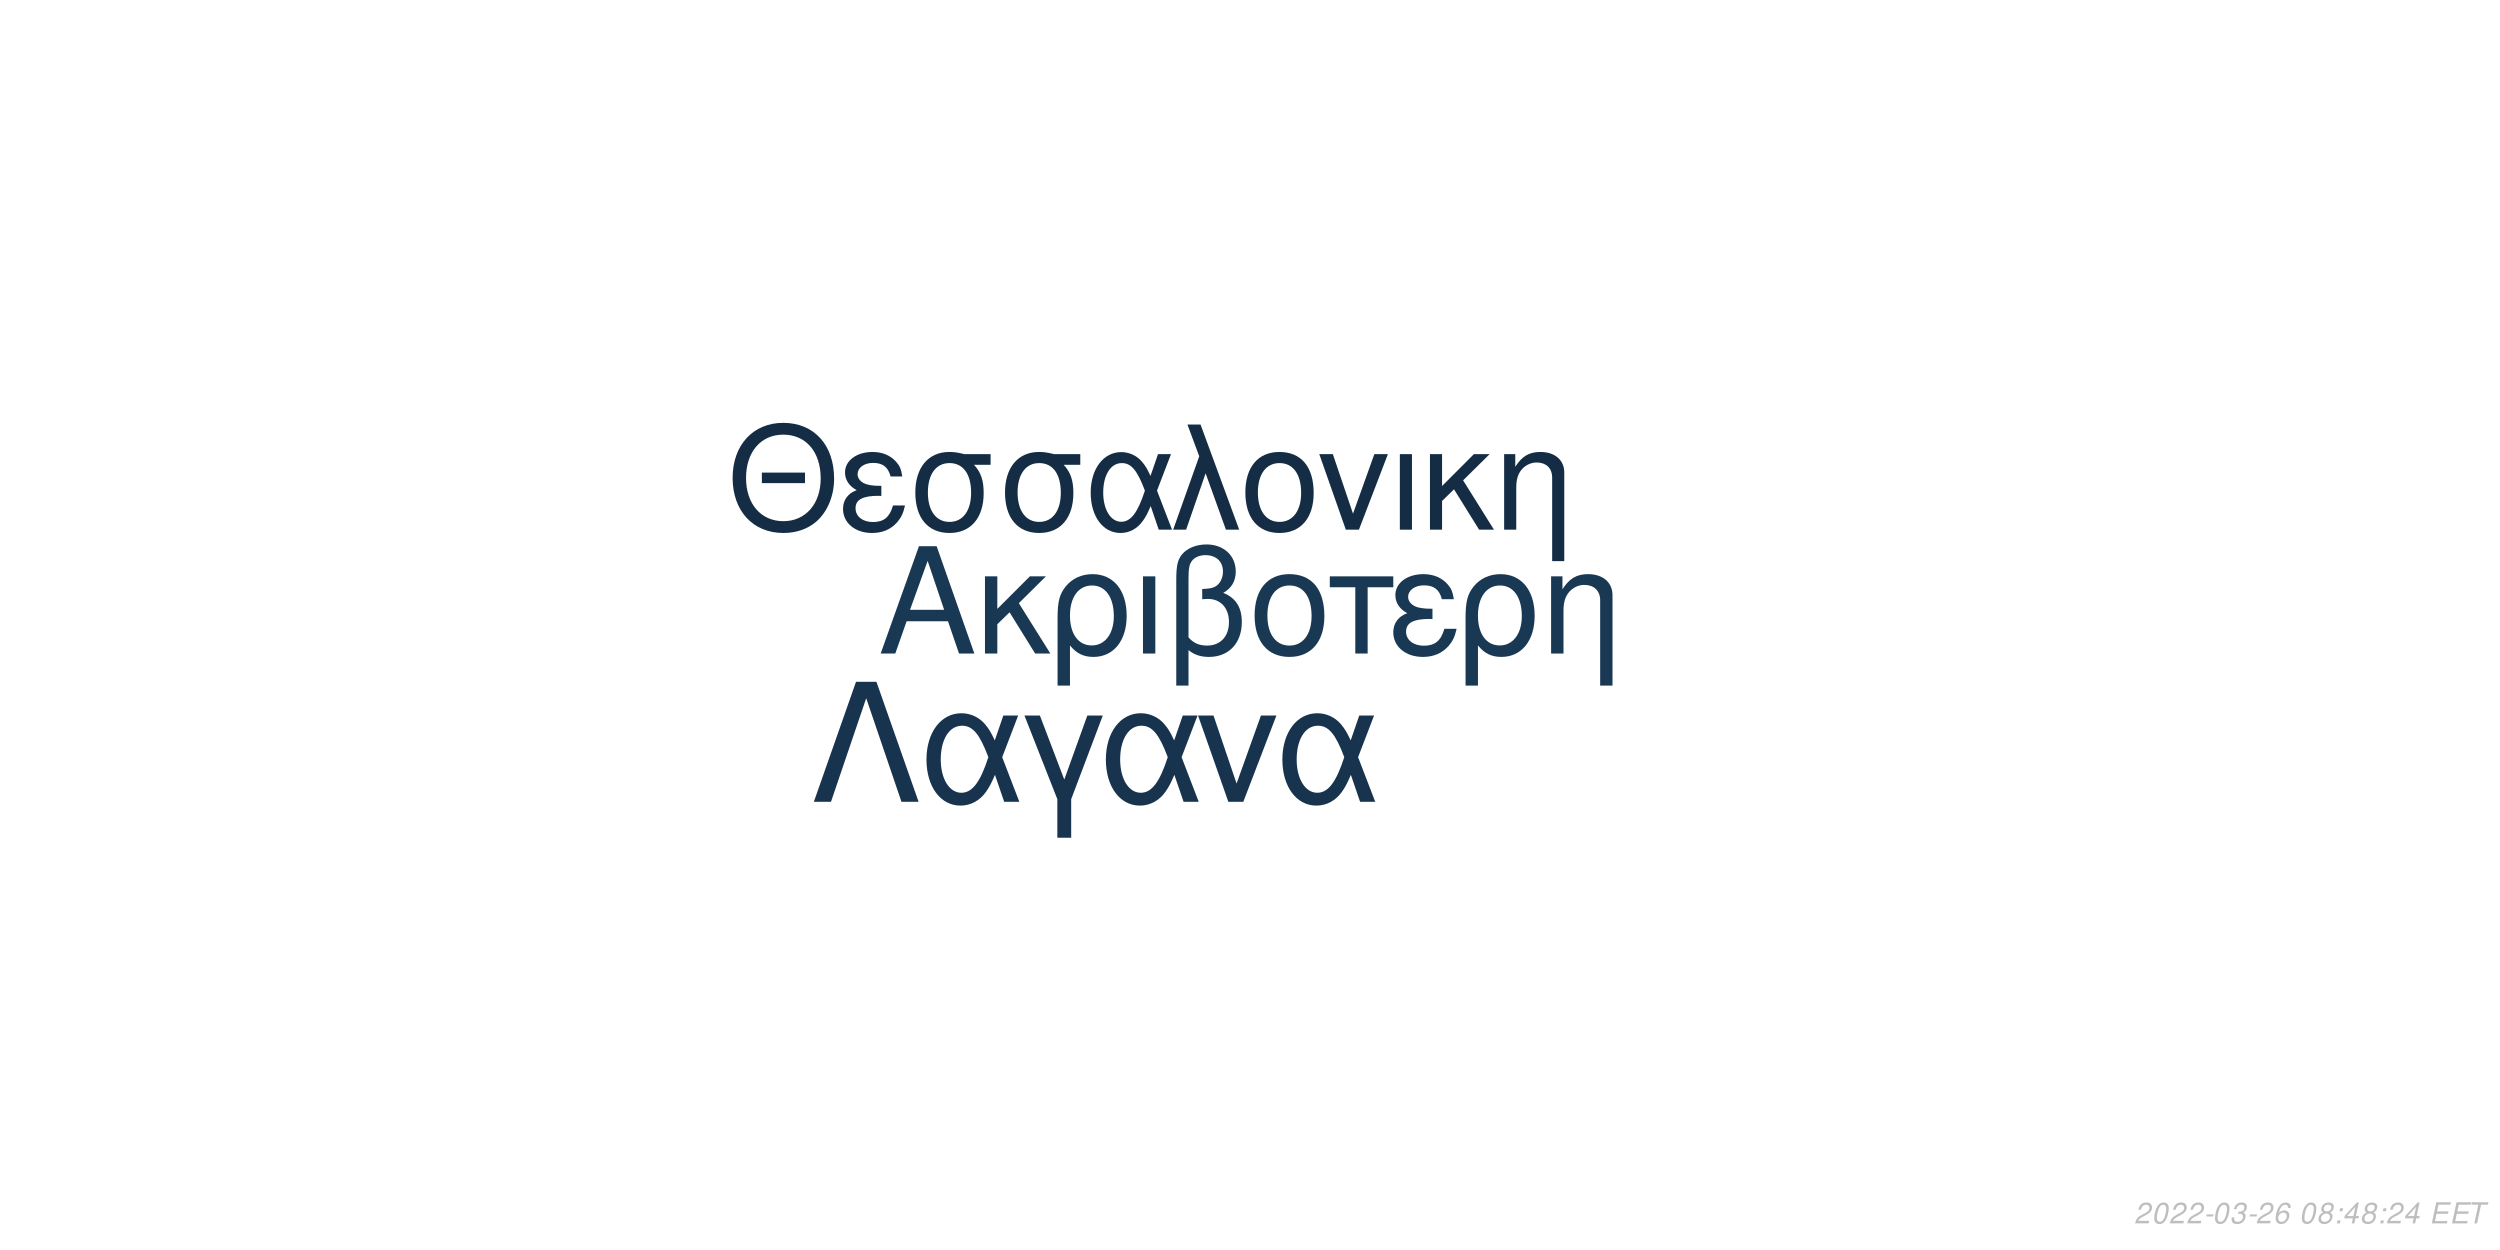
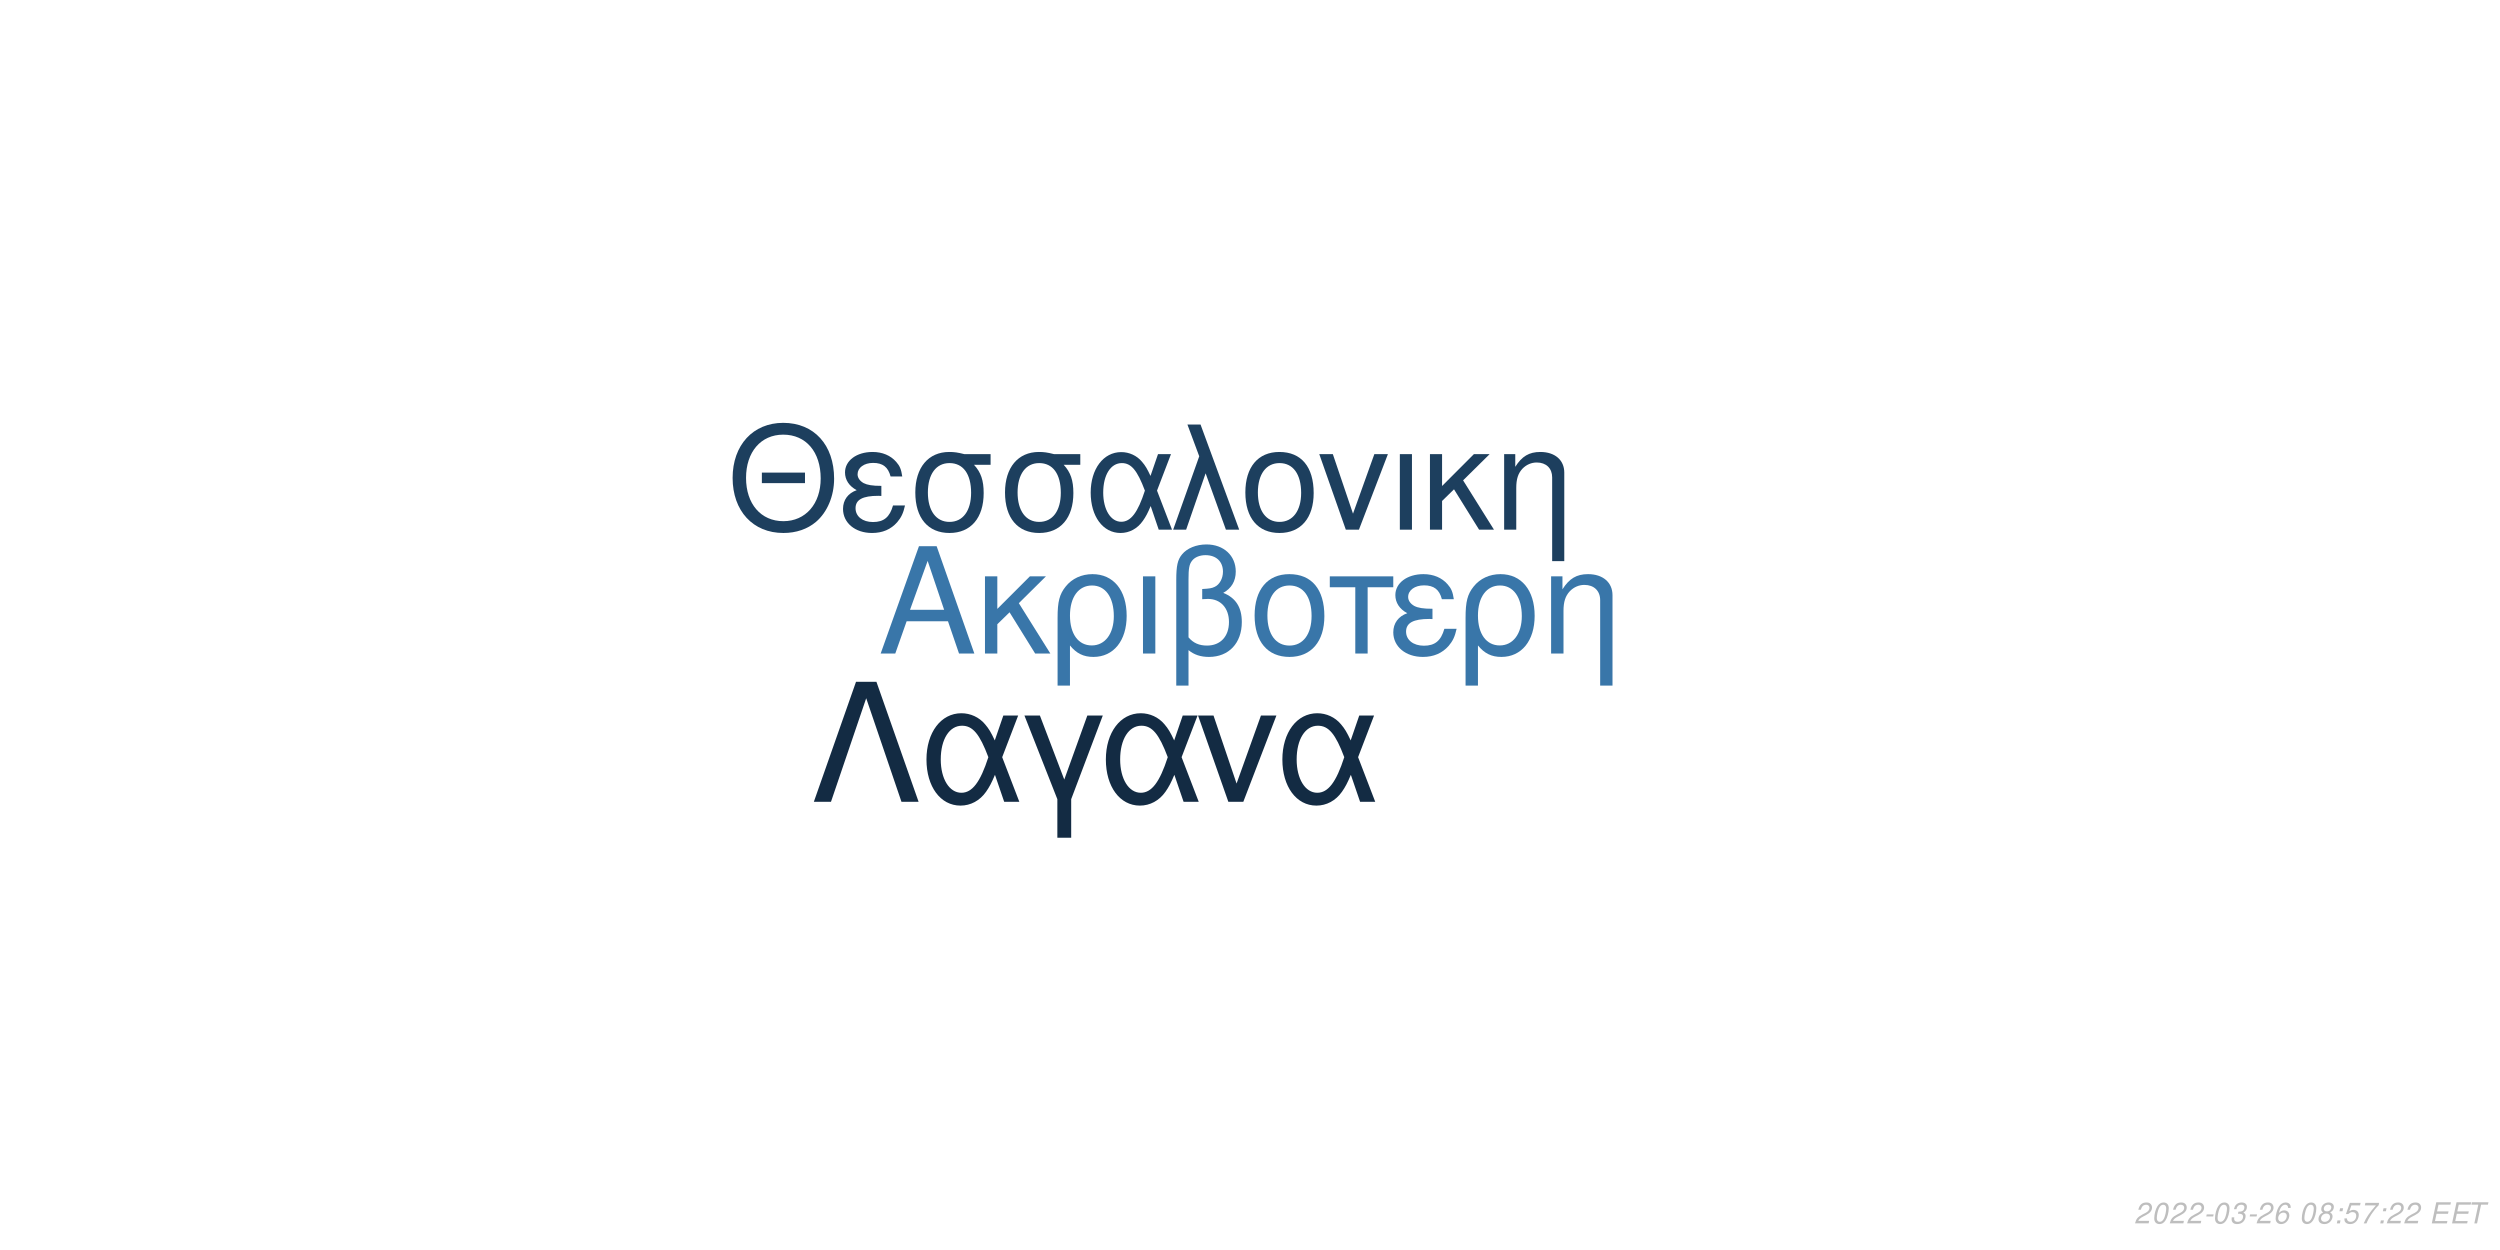
<svg xmlns="http://www.w3.org/2000/svg" xmlns:xlink="http://www.w3.org/1999/xlink" width="864pt" height="432pt" viewBox="0 0 864 432" version="1.1">
  <defs>
    <g>
      <symbol overflow="visible" id="glyph0-0">
        <path style="stroke:none;" d="" />
      </symbol>
      <symbol overflow="visible" id="glyph0-1">
        <path style="stroke:none;" d="M 24.125 -11.141 L 27.938 0 L 33.234 0 L 20.203 -37.094 L 14.094 -37.094 L 0.859 0 L 5.906 0 L 9.828 -11.141 Z M 22.797 -15.109 L 11 -15.109 L 17.094 -32.016 Z M 22.797 -15.109 " />
      </symbol>
      <symbol overflow="visible" id="glyph0-2">
        <path style="stroke:none;" d="M 7.172 -15.422 L 7.172 -26.672 L 2.906 -26.672 L 2.906 0 L 7.172 0 L 7.172 -10.125 L 11.406 -14.25 L 20.25 0 L 25.5 0 L 14.609 -17.406 L 23.969 -26.672 L 18.422 -26.672 Z M 7.172 -15.422 " />
      </symbol>
      <symbol overflow="visible" id="glyph0-3">
        <path style="stroke:none;" d="M 3 11.094 L 7.281 11.094 L 7.281 -2.797 C 9.516 -0.047 11.953 1.172 15.375 1.172 C 22.344 1.172 26.875 -4.422 26.875 -13.031 C 26.875 -21.891 22.297 -27.438 15.062 -27.438 C 11.297 -27.438 7.984 -25.906 5.797 -23.156 C 3.672 -20.516 3 -17.969 3 -12.359 Z M 14.906 -23.516 C 19.547 -23.516 22.438 -19.438 22.438 -12.922 C 22.438 -6.812 19.391 -2.797 14.812 -2.797 C 10.172 -2.797 7.281 -6.766 7.281 -13.125 C 7.281 -19.484 10.234 -23.516 14.906 -23.516 Z M 14.906 -23.516 " />
      </symbol>
      <symbol overflow="visible" id="glyph0-4">
        <path style="stroke:none;" d="M 3.516 0 L 7.781 0 L 7.781 -26.672 L 3.516 -26.672 Z M 3.516 0 " />
      </symbol>
      <symbol overflow="visible" id="glyph0-5">
        <path style="stroke:none;" d="M 4.016 11.094 L 8.25 11.094 L 8.25 -1.172 C 10.172 0.406 12.422 1.172 15.312 1.172 C 22.188 1.172 26.672 -3.609 26.672 -10.891 C 26.672 -15.984 24.578 -19.234 20.25 -20.969 C 23.109 -22.547 24.578 -25.031 24.578 -28.344 C 24.578 -33.844 20.406 -37.703 14.453 -37.703 C 10.938 -37.703 7.734 -36.391 6 -34.25 C 4.484 -32.422 4.016 -30.328 4.016 -25.391 Z M 8.25 -25.656 C 8.25 -29.359 8.5 -30.844 9.469 -32.062 C 10.375 -33.281 12.156 -34 14.094 -34 C 17.812 -34 20.156 -31.812 20.156 -28.297 C 20.156 -25.953 18.984 -23.812 17.297 -23.047 C 16.281 -22.547 15.469 -22.438 12.984 -22.297 L 12.984 -18.781 C 13.734 -18.828 14.344 -18.875 14.969 -18.875 C 19.344 -18.875 22.234 -15.719 22.234 -10.891 C 22.234 -5.906 19.281 -2.75 14.656 -2.75 C 11.953 -2.75 9.922 -3.609 8.25 -5.594 Z M 8.25 -25.656 " />
      </symbol>
      <symbol overflow="visible" id="glyph0-6">
        <path style="stroke:none;" d="M 14.094 -27.438 C 6.562 -27.438 2.094 -22.094 2.094 -13.125 C 2.094 -4.125 6.562 1.172 14.141 1.172 C 21.672 1.172 26.203 -4.172 26.203 -12.922 C 26.203 -22.188 21.828 -27.438 14.094 -27.438 Z M 14.141 -23.516 C 18.938 -23.516 21.781 -19.594 21.781 -12.984 C 21.781 -6.672 18.828 -2.75 14.141 -2.75 C 9.422 -2.75 6.516 -6.672 6.516 -13.125 C 6.516 -19.594 9.422 -23.516 14.141 -23.516 Z M 14.141 -23.516 " />
      </symbol>
      <symbol overflow="visible" id="glyph0-7">
        <path style="stroke:none;" d="M 7.891 0 L 12.156 0 L 12.156 -22.906 L 21.016 -22.906 L 21.016 -26.672 L -0.922 -26.672 L -0.922 -22.906 L 7.891 -22.906 Z M 7.891 0 " />
      </symbol>
      <symbol overflow="visible" id="glyph0-8">
        <path style="stroke:none;" d="M 14.562 -15.469 C 11.344 -15.469 9.562 -15.781 8.297 -16.438 C 6.922 -17.203 6.156 -18.328 6.156 -19.547 C 6.156 -21.891 8.453 -23.562 11.656 -23.562 C 15.062 -23.562 16.953 -22.094 17.812 -18.781 L 21.938 -18.781 C 21.578 -21.266 21.062 -22.5 19.797 -23.922 C 17.812 -26.203 14.906 -27.438 11.453 -27.438 C 5.797 -27.438 1.734 -24.375 1.734 -20.203 C 1.734 -17.609 3.156 -15.375 5.859 -13.938 C 2.797 -12.875 1.016 -10.484 1.016 -7.328 C 1.016 -2.391 5.297 1.172 11.25 1.172 C 14.969 1.172 17.906 -0.109 20.156 -2.641 C 21.578 -4.328 22.297 -5.797 22.906 -8.547 L 18.672 -8.547 C 17.5 -4.422 15.422 -2.703 11.609 -2.703 C 7.938 -2.703 5.438 -4.688 5.438 -7.578 C 5.438 -10.578 7.938 -11.953 13.484 -11.953 C 13.641 -11.953 14.094 -11.953 14.562 -11.906 Z M 14.562 -15.469 " />
      </symbol>
      <symbol overflow="visible" id="glyph0-9">
        <path style="stroke:none;" d="M 3.562 -26.672 L 3.562 0 L 7.844 0 L 7.844 -14.703 C 7.844 -17.906 8.5 -19.891 10.031 -21.531 C 11.406 -22.953 13.188 -23.719 15.062 -23.719 C 18.375 -23.719 20.516 -21.672 20.516 -18.469 L 20.516 11.094 L 24.781 11.094 L 24.781 -20.156 C 24.781 -24.578 21.469 -27.438 16.328 -27.438 C 12.359 -27.438 9.828 -25.906 7.484 -22.188 L 7.484 -26.672 Z M 3.562 -26.672 " />
      </symbol>
      <symbol overflow="visible" id="glyph1-0">
        <path style="stroke:none;" d="" />
      </symbol>
      <symbol overflow="visible" id="glyph1-1">
        <path style="stroke:none;" d="M 26.859 -19.734 L 11.953 -19.734 L 11.953 -16.094 L 26.859 -16.094 Z M 19.328 -36.922 C 8.922 -36.922 1.844 -29.25 1.844 -17.891 C 1.844 -6.484 8.875 1.141 19.391 1.141 C 23.812 1.141 27.703 -0.203 30.641 -2.688 C 34.578 -6.031 36.922 -11.656 36.922 -17.594 C 36.922 -29.297 30 -36.922 19.328 -36.922 Z M 19.328 -32.844 C 27.203 -32.844 32.281 -26.906 32.281 -17.688 C 32.281 -8.922 27.062 -2.938 19.391 -2.938 C 11.609 -2.938 6.484 -8.922 6.484 -17.891 C 6.484 -26.859 11.609 -32.844 19.328 -32.844 Z M 19.328 -32.844 " />
      </symbol>
      <symbol overflow="visible" id="glyph1-2">
        <path style="stroke:none;" d="M 14.25 -15.141 C 11.109 -15.141 9.375 -15.453 8.125 -16.094 C 6.781 -16.844 6.031 -17.938 6.031 -19.141 C 6.031 -21.422 8.266 -23.078 11.406 -23.078 C 14.75 -23.078 16.594 -21.625 17.438 -18.391 L 21.469 -18.391 C 21.125 -20.828 20.625 -22.031 19.391 -23.422 C 17.438 -25.656 14.594 -26.859 11.219 -26.859 C 5.688 -26.859 1.688 -23.875 1.688 -19.781 C 1.688 -17.234 3.094 -15.047 5.734 -13.656 C 2.734 -12.609 1 -10.266 1 -7.172 C 1 -2.344 5.188 1.141 11.016 1.141 C 14.656 1.141 17.547 -0.094 19.734 -2.594 C 21.125 -4.234 21.828 -5.688 22.422 -8.375 L 18.281 -8.375 C 17.141 -4.328 15.094 -2.641 11.359 -2.641 C 7.766 -2.641 5.328 -4.578 5.328 -7.422 C 5.328 -10.359 7.766 -11.703 13.203 -11.703 C 13.359 -11.703 13.797 -11.703 14.25 -11.656 Z M 14.25 -15.141 " />
      </symbol>
      <symbol overflow="visible" id="glyph1-3">
        <path style="stroke:none;" d="M 29 -26.109 L 19.938 -26.109 C 17.594 -26.703 16.438 -26.859 14.703 -26.859 C 7.469 -26.859 2.984 -21.469 2.984 -12.859 C 2.984 -4.031 7.375 1.141 14.797 1.141 C 22.172 1.141 26.609 -4.078 26.609 -12.656 C 26.609 -17.047 25.656 -19.828 23.266 -22.422 L 29 -22.422 Z M 14.797 -23.016 C 19.531 -23.016 22.266 -19.234 22.266 -12.75 C 22.266 -6.531 19.438 -2.688 14.797 -2.688 C 10.172 -2.688 7.328 -6.531 7.328 -12.859 C 7.328 -19.188 10.172 -23.016 14.797 -23.016 Z M 14.797 -23.016 " />
      </symbol>
      <symbol overflow="visible" id="glyph1-4">
        <path style="stroke:none;" d="M 29.344 -26.109 L 24.859 -26.109 L 22.266 -18.578 C 21.125 -21.031 20.484 -22.125 19.328 -23.469 C 17.547 -25.609 14.906 -26.812 12.156 -26.812 C 5.984 -26.812 1.594 -20.984 1.594 -12.812 C 1.594 -4.578 5.828 1.141 11.906 1.141 C 14.953 1.141 17.734 -0.344 19.625 -3.047 C 20.672 -4.531 21.281 -5.688 22.328 -8.172 L 25.109 0 L 29.703 0 L 24.516 -13.5 Z M 20.328 -13.5 C 17.891 -5.922 15.453 -2.734 12.156 -2.734 C 8.516 -2.734 5.922 -6.922 5.922 -12.812 C 5.922 -18.938 8.516 -23.016 12.359 -23.016 C 15.594 -23.016 17.688 -20.531 20.328 -13.5 Z M 20.328 -13.5 " />
      </symbol>
      <symbol overflow="visible" id="glyph1-5">
        <path style="stroke:none;" d="M 1.094 0 L 5.578 0 L 12.312 -19.484 L 19.328 0 L 23.922 0 L 10.562 -36.328 L 6.031 -36.328 L 10.109 -25.359 Z M 1.094 0 " />
      </symbol>
      <symbol overflow="visible" id="glyph1-6">
        <path style="stroke:none;" d="M 13.797 -26.859 C 6.422 -26.859 2.047 -21.625 2.047 -12.859 C 2.047 -4.031 6.422 1.141 13.859 1.141 C 21.234 1.141 25.656 -4.078 25.656 -12.656 C 25.656 -21.719 21.375 -26.859 13.797 -26.859 Z M 13.859 -23.016 C 18.531 -23.016 21.328 -19.188 21.328 -12.703 C 21.328 -6.531 18.438 -2.688 13.859 -2.688 C 9.219 -2.688 6.375 -6.531 6.375 -12.859 C 6.375 -19.188 9.219 -23.016 13.859 -23.016 Z M 13.859 -23.016 " />
      </symbol>
      <symbol overflow="visible" id="glyph1-7">
        <path style="stroke:none;" d="M 14.297 0 L 24.312 -26.109 L 19.625 -26.109 L 12.25 -5.531 L 5.281 -26.109 L 0.594 -26.109 L 9.766 0 Z M 14.297 0 " />
      </symbol>
      <symbol overflow="visible" id="glyph1-8">
        <path style="stroke:none;" d="M 3.438 0 L 7.625 0 L 7.625 -26.109 L 3.438 -26.109 Z M 3.438 0 " />
      </symbol>
      <symbol overflow="visible" id="glyph1-9">
        <path style="stroke:none;" d="M 7.031 -15.094 L 7.031 -26.109 L 2.844 -26.109 L 2.844 0 L 7.031 0 L 7.031 -9.922 L 11.156 -13.953 L 19.828 0 L 24.969 0 L 14.297 -17.047 L 23.469 -26.109 L 18.031 -26.109 Z M 7.031 -15.094 " />
      </symbol>
      <symbol overflow="visible" id="glyph1-10">
        <path style="stroke:none;" d="M 3.484 -26.109 L 3.484 0 L 7.672 0 L 7.672 -14.406 C 7.672 -17.547 8.328 -19.484 9.812 -21.078 C 11.156 -22.469 12.906 -23.219 14.75 -23.219 C 17.984 -23.219 20.078 -21.234 20.078 -18.094 L 20.078 10.859 L 24.266 10.859 L 24.266 -19.734 C 24.266 -24.062 21.031 -26.859 16 -26.859 C 12.109 -26.859 9.609 -25.359 7.328 -21.719 L 7.328 -26.109 Z M 3.484 -26.109 " />
      </symbol>
      <symbol overflow="visible" id="glyph2-0">
        <path style="stroke:none;" d="" />
      </symbol>
      <symbol overflow="visible" id="glyph2-1">
        <path style="stroke:none;" d="M 22.531 -41.484 L 15.484 -41.484 L 0.906 0 L 6.828 0 L 19 -35.797 L 31.188 0 L 37.109 0 Z M 22.531 -41.484 " />
      </symbol>
      <symbol overflow="visible" id="glyph2-2">
        <path style="stroke:none;" d="M 33.516 -29.812 L 28.391 -29.812 L 25.438 -21.219 C 24.125 -24.016 23.391 -25.266 22.078 -26.797 C 20.031 -29.25 17.016 -30.609 13.891 -30.609 C 6.828 -30.609 1.828 -23.953 1.828 -14.625 C 1.828 -5.234 6.656 1.312 13.594 1.312 C 17.078 1.312 20.266 -0.391 22.422 -3.469 C 23.609 -5.172 24.297 -6.484 25.5 -9.328 L 28.688 0 L 33.922 0 L 28 -15.422 Z M 23.219 -15.422 C 20.422 -6.766 17.641 -3.125 13.891 -3.125 C 9.734 -3.125 6.766 -7.906 6.766 -14.625 C 6.766 -21.625 9.734 -26.297 14.109 -26.297 C 17.812 -26.297 20.203 -23.453 23.219 -15.422 Z M 23.219 -15.422 " />
      </symbol>
      <symbol overflow="visible" id="glyph2-3">
        <path style="stroke:none;" d="M 12.062 12.406 L 16.844 12.406 L 16.844 -0.906 L 27.766 -29.812 L 22.422 -29.812 L 14.453 -7.688 L 6.031 -29.812 L 0.688 -29.812 L 12.062 -0.906 Z M 12.062 12.406 " />
      </symbol>
      <symbol overflow="visible" id="glyph2-4">
        <path style="stroke:none;" d="M 16.328 0 L 27.766 -29.812 L 22.422 -29.812 L 14 -6.312 L 6.031 -29.812 L 0.688 -29.812 L 11.156 0 Z M 16.328 0 " />
      </symbol>
      <symbol overflow="visible" id="glyph3-0">
        <path style="stroke:none;" d="" />
      </symbol>
      <symbol overflow="visible" id="glyph3-1">
        <path style="stroke:none;" d="M 5.234 -0.875 L 1.469 -0.875 C 1.641 -1.375 2.203 -1.891 3.109 -2.344 L 4.234 -2.938 C 5.562 -3.625 6.219 -4.469 6.219 -5.484 C 6.219 -5.938 6.062 -6.359 5.797 -6.656 C 5.469 -7.047 4.984 -7.234 4.312 -7.234 C 2.766 -7.234 1.891 -6.453 1.484 -4.734 L 2.375 -4.734 C 2.484 -5.188 2.609 -5.484 2.797 -5.75 C 3.094 -6.203 3.609 -6.453 4.188 -6.453 C 4.891 -6.453 5.344 -6.031 5.344 -5.375 C 5.344 -4.703 4.859 -4.094 4.016 -3.656 L 2.984 -3.125 C 1.234 -2.188 0.797 -1.656 0.344 -0.016 L 5.047 -0.016 Z M 5.234 -0.875 " />
      </symbol>
      <symbol overflow="visible" id="glyph3-2">
        <path style="stroke:none;" d="M 4.203 -7.234 C 3.375 -7.234 2.688 -6.812 2.125 -5.984 C 1.484 -5.047 0.984 -3.188 0.984 -1.734 C 0.984 -1.109 1.172 -0.562 1.484 -0.266 C 1.797 0.047 2.281 0.234 2.766 0.234 C 3.625 0.234 4.281 -0.156 4.859 -1.016 C 5.516 -1.953 6 -3.797 6 -5.266 C 6 -6.5 5.328 -7.234 4.203 -7.234 Z M 4.094 -6.453 C 4.734 -6.453 5.125 -5.984 5.125 -5.156 C 5.125 -4.203 4.781 -2.625 4.406 -1.812 C 3.984 -0.938 3.516 -0.547 2.875 -0.547 C 2.25 -0.547 1.875 -1.031 1.875 -1.828 C 1.875 -2.797 2.203 -4.344 2.594 -5.203 C 2.984 -6.047 3.453 -6.453 4.094 -6.453 Z M 4.094 -6.453 " />
      </symbol>
      <symbol overflow="visible" id="glyph3-3">
        <path style="stroke:none;" d="M 3.516 -3.125 L 1.125 -3.125 L 0.969 -2.406 L 3.359 -2.406 Z M 3.516 -3.125 " />
      </symbol>
      <symbol overflow="visible" id="glyph3-4">
        <path style="stroke:none;" d="M 2.922 -3.312 C 3.125 -3.344 3.234 -3.344 3.375 -3.344 C 4.203 -3.344 4.688 -3 4.688 -2.406 C 4.688 -1.312 3.906 -0.547 2.781 -0.547 C 2.047 -0.547 1.594 -0.938 1.594 -1.562 C 1.594 -1.719 1.609 -1.844 1.656 -2.094 L 0.766 -2.094 C 0.734 -1.797 0.719 -1.641 0.719 -1.469 C 0.719 -0.375 1.406 0.234 2.641 0.234 C 3.547 0.234 4.297 -0.078 4.812 -0.656 C 5.266 -1.156 5.562 -1.875 5.562 -2.547 C 5.562 -3.125 5.344 -3.453 4.797 -3.734 C 5.641 -4.234 6.016 -4.844 6.016 -5.734 C 6.016 -6.656 5.312 -7.234 4.203 -7.234 C 3.375 -7.234 2.672 -6.938 2.188 -6.375 C 1.891 -6.031 1.703 -5.641 1.516 -4.906 L 2.391 -4.906 C 2.5 -5.359 2.594 -5.594 2.734 -5.812 C 3.047 -6.234 3.516 -6.453 4.078 -6.453 C 4.734 -6.453 5.141 -6.125 5.141 -5.578 C 5.141 -5.188 5.016 -4.797 4.797 -4.547 C 4.516 -4.234 4 -4.062 3.266 -4.062 L 3.078 -4.062 Z M 2.922 -3.312 " />
      </symbol>
      <symbol overflow="visible" id="glyph3-5">
        <path style="stroke:none;" d="M 6.125 -5.344 L 6.141 -5.625 C 6.141 -6.609 5.453 -7.234 4.391 -7.234 C 3.438 -7.234 2.641 -6.719 2.016 -5.703 C 1.422 -4.781 0.938 -2.953 0.938 -1.688 C 0.938 -0.516 1.688 0.234 2.859 0.234 C 3.703 0.234 4.438 -0.156 5 -0.875 C 5.406 -1.422 5.672 -2.156 5.672 -2.766 C 5.672 -3.812 4.969 -4.5 3.906 -4.5 C 3.234 -4.5 2.672 -4.234 2.094 -3.625 C 2.406 -5.375 3.234 -6.453 4.25 -6.453 C 4.703 -6.453 5.062 -6.234 5.172 -5.844 C 5.203 -5.719 5.234 -5.578 5.25 -5.344 Z M 3.656 -3.734 C 4.344 -3.734 4.797 -3.281 4.797 -2.625 C 4.797 -1.469 3.984 -0.547 2.984 -0.547 C 2.297 -0.547 1.812 -1.047 1.812 -1.766 C 1.812 -2.859 2.625 -3.734 3.656 -3.734 Z M 3.656 -3.734 " />
      </symbol>
      <symbol overflow="visible" id="glyph3-6">
        <path style="stroke:none;" d="" />
      </symbol>
      <symbol overflow="visible" id="glyph3-7">
        <path style="stroke:none;" d="M 4.766 -3.797 C 5.078 -3.969 5.234 -4.078 5.438 -4.234 C 5.812 -4.594 6.062 -5.172 6.062 -5.734 C 6.062 -6.625 5.344 -7.234 4.266 -7.234 C 2.812 -7.234 1.703 -6.219 1.703 -4.875 C 1.703 -4.406 1.875 -4.125 2.359 -3.812 C 1.297 -3.312 0.75 -2.516 0.75 -1.469 C 0.75 -0.438 1.547 0.234 2.812 0.234 C 3.656 0.234 4.359 -0.094 4.938 -0.734 C 5.359 -1.234 5.609 -1.859 5.609 -2.438 C 5.609 -3.047 5.312 -3.516 4.766 -3.797 Z M 4.109 -6.453 C 4.797 -6.453 5.188 -6.125 5.188 -5.578 C 5.188 -5.266 5.062 -4.922 4.859 -4.672 C 4.562 -4.312 4.188 -4.156 3.656 -4.156 C 2.984 -4.156 2.594 -4.453 2.594 -4.984 C 2.594 -5.859 3.203 -6.453 4.109 -6.453 Z M 3.453 -3.406 C 4.234 -3.406 4.734 -2.984 4.734 -2.312 C 4.734 -1.312 3.922 -0.547 2.875 -0.547 C 2.125 -0.547 1.625 -0.969 1.625 -1.625 C 1.625 -2.609 2.438 -3.406 3.453 -3.406 Z M 3.453 -3.406 " />
      </symbol>
      <symbol overflow="visible" id="glyph3-8">
        <path style="stroke:none;" d="M 2.359 -1.031 L 1.312 -1.031 L 1.094 0 L 2.141 0 Z M 3.266 -5.234 L 2.219 -5.234 L 2 -4.203 L 3.047 -4.203 Z M 3.266 -5.234 " />
      </symbol>
      <symbol overflow="visible" id="glyph3-9">
-         <path style="stroke:none;" d="M 3.625 -1.75 L 3.266 0 L 4.141 0 L 4.516 -1.75 L 5.562 -1.75 L 5.734 -2.531 L 4.688 -2.531 L 5.688 -7.234 L 5.016 -7.234 L 0.844 -2.672 L 0.641 -1.75 Z M 3.797 -2.531 L 1.594 -2.531 L 4.469 -5.703 Z M 3.797 -2.531 " />
+         <path style="stroke:none;" d="M 6.297 -7.094 L 2.594 -7.094 L 1.234 -3.234 L 2.047 -3.234 C 2.656 -3.766 2.938 -3.906 3.531 -3.906 C 4.328 -3.906 4.797 -3.453 4.797 -2.688 C 4.797 -1.438 3.969 -0.547 2.828 -0.547 C 2.031 -0.547 1.609 -0.938 1.578 -1.734 L 0.703 -1.734 L 0.703 -1.516 C 0.703 -0.938 0.844 -0.547 1.188 -0.266 C 1.562 0.062 2.078 0.234 2.703 0.234 C 3.656 0.234 4.391 -0.156 4.984 -0.922 C 5.422 -1.5 5.672 -2.234 5.672 -2.953 C 5.672 -4 4.938 -4.672 3.812 -4.672 C 3.328 -4.672 2.906 -4.547 2.406 -4.234 L 3.109 -6.219 L 6.109 -6.219 Z M 6.297 -7.094 " />
      </symbol>
      <symbol overflow="visible" id="glyph3-10">
+         <path style="stroke:none;" d="M 6.703 -7.094 L 1.953 -7.094 L 1.766 -6.219 L 5.594 -6.219 C 3.344 -3.688 2.266 -2.109 1.375 0 L 2.344 0 C 3.031 -1.906 4.828 -4.594 6.547 -6.281 Z M 6.703 -7.094 " />
+       </symbol>
+       <symbol overflow="visible" id="glyph3-11">
        <path style="stroke:none;" d="M 2.547 -3.312 L 6.5 -3.312 L 6.688 -4.141 L 2.719 -4.141 L 3.219 -6.469 L 7.344 -6.469 L 7.516 -7.297 L 2.453 -7.297 L 0.906 0 L 6.125 0 L 6.297 -0.812 L 2.016 -0.812 Z M 2.547 -3.312 " />
      </symbol>
-       <symbol overflow="visible" id="glyph3-11">
+       <symbol overflow="visible" id="glyph3-12">
        <path style="stroke:none;" d="M 4.938 -6.469 L 7.312 -6.469 L 7.484 -7.297 L 1.75 -7.297 L 1.578 -6.469 L 3.984 -6.469 L 2.609 0 L 3.547 0 Z M 4.938 -6.469 " />
      </symbol>
    </g>
  </defs>
  <g id="surface1">
    <rect x="0" y="0" width="864" height="432" style="fill:rgb(100%,100%,100%);fill-opacity:1;stroke:none;" />
-     <g style="fill:rgb(9.804%,21.961%,32.941%);fill-opacity:1;">
+     <g style="fill:rgb(22.353%,46.275%,66.275%);fill-opacity:1;">
      <use xlink:href="#glyph0-1" x="303.5" y="225.861" />
      <use xlink:href="#glyph0-2" x="337.5" y="225.861" />
      <use xlink:href="#glyph0-3" x="362.5" y="225.861" />
      <use xlink:href="#glyph0-4" x="391.5" y="225.861" />
      <use xlink:href="#glyph0-5" x="402.5" y="225.861" />
      <use xlink:href="#glyph0-6" x="431.5" y="225.861" />
      <use xlink:href="#glyph0-7" x="460.5" y="225.861" />
      <use xlink:href="#glyph0-8" x="480.5" y="225.861" />
      <use xlink:href="#glyph0-3" x="503.5" y="225.861" />
      <use xlink:href="#glyph0-9" x="532.5" y="225.861" />
    </g>
-     <g style="fill:rgb(7.843%,17.647%,27.059%);fill-opacity:1;">
+     <g style="fill:rgb(11.373%,24.706%,36.863%);fill-opacity:1;">
      <use xlink:href="#glyph1-1" x="251.348" y="183.058" />
      <use xlink:href="#glyph1-2" x="290.348" y="183.058" />
      <use xlink:href="#glyph1-3" x="313.348" y="183.058" />
      <use xlink:href="#glyph1-3" x="344.348" y="183.058" />
      <use xlink:href="#glyph1-4" x="375.348" y="183.058" />
      <use xlink:href="#glyph1-5" x="404.348" y="183.058" />
      <use xlink:href="#glyph1-6" x="428.348" y="183.058" />
      <use xlink:href="#glyph1-7" x="455.348" y="183.058" />
      <use xlink:href="#glyph1-8" x="480.348" y="183.058" />
      <use xlink:href="#glyph1-9" x="491.348" y="183.058" />
      <use xlink:href="#glyph1-10" x="516.348" y="183.058" />
    </g>
-     <g style="fill:rgb(9.02%,20%,30.196%);fill-opacity:1;">
+     <g style="fill:rgb(7.451%,16.863%,26.275%);fill-opacity:1;">
      <use xlink:href="#glyph2-1" x="280.359" y="277.105" />
      <use xlink:href="#glyph2-2" x="318.359" y="277.105" />
      <use xlink:href="#glyph2-3" x="353.359" y="277.105" />
      <use xlink:href="#glyph2-2" x="380.359" y="277.105" />
      <use xlink:href="#glyph2-4" x="413.359" y="277.105" />
      <use xlink:href="#glyph2-2" x="441.359" y="277.105" />
    </g>
    <g style="fill:rgb(74.51%,74.51%,74.51%);fill-opacity:1;">
      <use xlink:href="#glyph3-1" x="737.52" y="422.81" />
      <use xlink:href="#glyph3-2" x="743.52" y="422.81" />
      <use xlink:href="#glyph3-1" x="749.52" y="422.81" />
      <use xlink:href="#glyph3-1" x="755.52" y="422.81" />
      <use xlink:href="#glyph3-3" x="761.52" y="422.81" />
      <use xlink:href="#glyph3-2" x="764.52" y="422.81" />
      <use xlink:href="#glyph3-4" x="770.52" y="422.81" />
      <use xlink:href="#glyph3-3" x="776.52" y="422.81" />
      <use xlink:href="#glyph3-1" x="779.52" y="422.81" />
      <use xlink:href="#glyph3-5" x="785.52" y="422.81" />
      <use xlink:href="#glyph3-6" x="791.52" y="422.81" />
      <use xlink:href="#glyph3-2" x="794.52" y="422.81" />
      <use xlink:href="#glyph3-7" x="800.52" y="422.81" />
      <use xlink:href="#glyph3-8" x="806.52" y="422.81" />
      <use xlink:href="#glyph3-9" x="809.52" y="422.81" />
-       <use xlink:href="#glyph3-7" x="815.52" y="422.81" />
+       <use xlink:href="#glyph3-10" x="815.52" y="422.81" />
      <use xlink:href="#glyph3-8" x="821.52" y="422.81" />
      <use xlink:href="#glyph3-1" x="824.52" y="422.81" />
-       <use xlink:href="#glyph3-9" x="830.52" y="422.81" />
+       <use xlink:href="#glyph3-1" x="830.52" y="422.81" />
      <use xlink:href="#glyph3-6" x="836.52" y="422.81" />
-       <use xlink:href="#glyph3-10" x="839.52" y="422.81" />
-       <use xlink:href="#glyph3-10" x="846.52" y="422.81" />
-       <use xlink:href="#glyph3-11" x="852.52" y="422.81" />
+       <use xlink:href="#glyph3-11" x="839.52" y="422.81" />
+       <use xlink:href="#glyph3-11" x="846.52" y="422.81" />
+       <use xlink:href="#glyph3-12" x="852.52" y="422.81" />
    </g>
  </g>
</svg>
